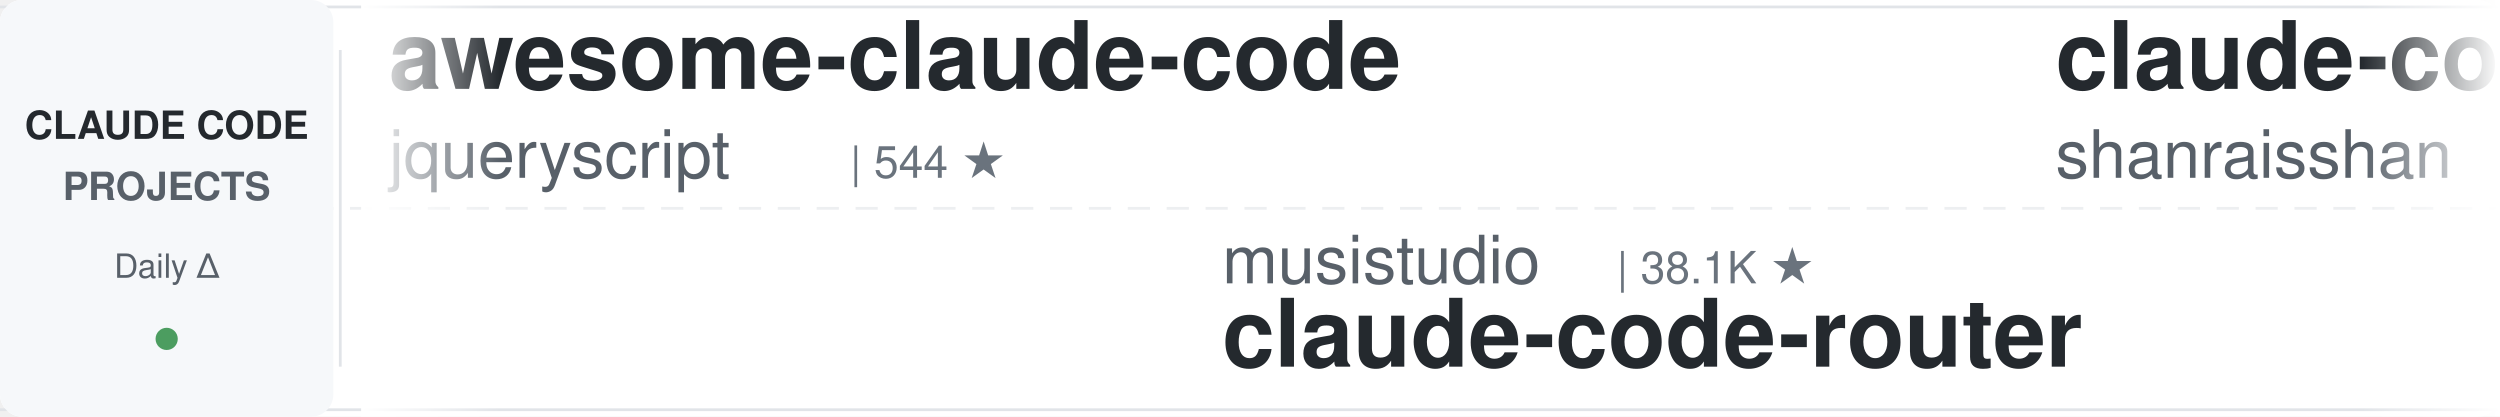
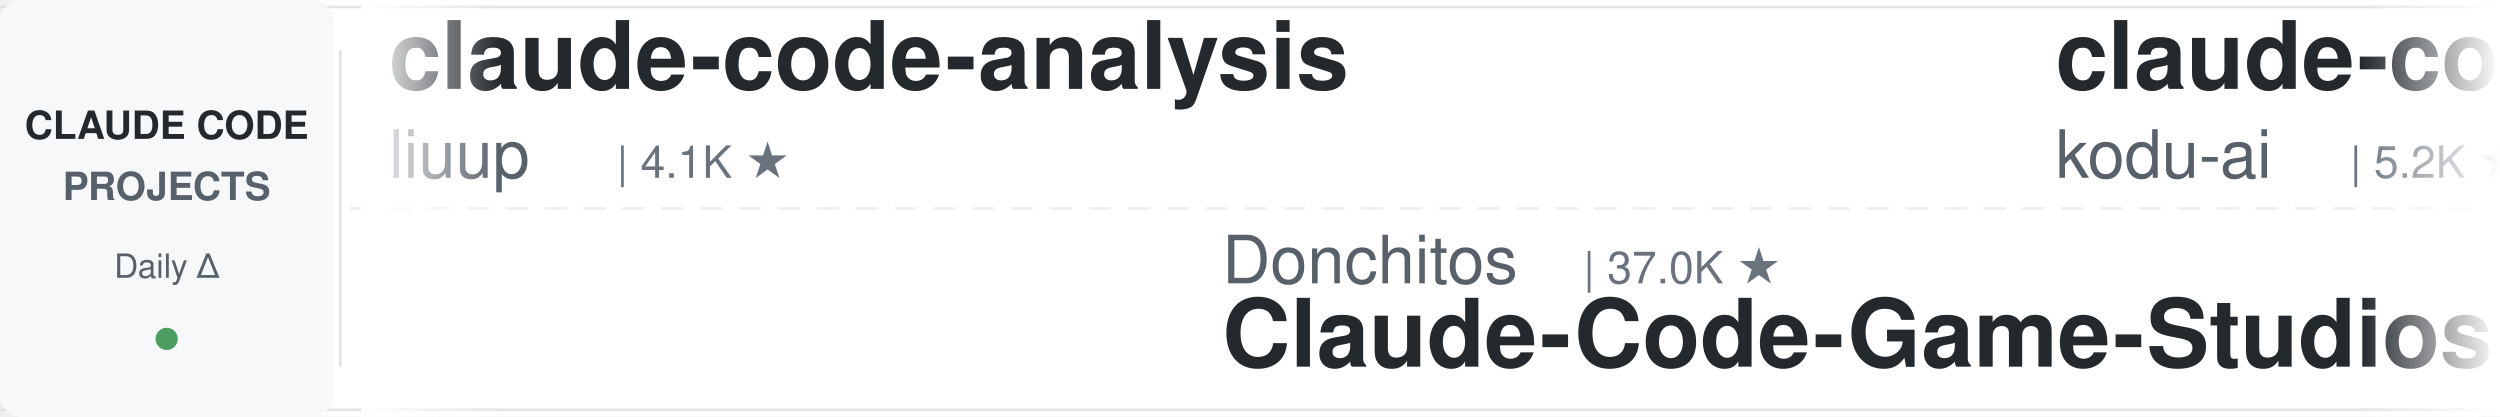
<svg xmlns="http://www.w3.org/2000/svg" width="900" height="150">
  <defs>
    <linearGradient id="leftFade" x1="0%" y1="0%" x2="100%" y2="0%">
      <stop offset="0%" style="stop-color:#ffffff;stop-opacity:1" />
      <stop offset="100%" style="stop-color:#ffffff;stop-opacity:0" />
    </linearGradient>
    <linearGradient id="rightFade" x1="0%" y1="0%" x2="100%" y2="0%">
      <stop offset="0%" style="stop-color:#ffffff;stop-opacity:0" />
      <stop offset="100%" style="stop-color:#ffffff;stop-opacity:1" />
    </linearGradient>
  </defs>
  <rect width="900" height="150" fill="#ffffff" rx="8" />
  <rect x="0" y="2" width="900" height="1" fill="#e1e4e8" />
  <rect x="0" y="147" width="900" height="1" fill="#e1e4e8" />
  <line x1="0" y1="75" x2="900" y2="75" stroke="#e1e4e8" stroke-width="1" stroke-dasharray="8 6" opacity="0.6" />
  <rect x="0" y="0" width="120" height="150" fill="#f6f8fa" rx="8" />
  <text x="60" y="50" font-family="-apple-system, BlinkMacSystemFont, 'Segoe UI', Helvetica, Arial, sans-serif" font-size="14" font-weight="600" fill="#24292e" text-anchor="middle">CLAUDE CODE</text>
  <text x="60" y="72" font-family="-apple-system, BlinkMacSystemFont, 'Segoe UI', Helvetica, Arial, sans-serif" font-size="14" font-weight="600" fill="#586069" text-anchor="middle">PROJECTS</text>
  <text x="60" y="100" font-family="-apple-system, BlinkMacSystemFont, 'Segoe UI', Helvetica, Arial, sans-serif" font-size="12" font-weight="500" fill="#586069" text-anchor="middle">Daily Δ</text>
  <circle cx="60" cy="122" r="4" fill="#22863a" opacity="0.8" />
  <rect x="122" y="18" width="1" height="114" fill="#e1e4e8" />
  <clipPath id="tickerClip">
    <rect x="130" y="0" width="770" height="150" />
  </clipPath>
  <g clip-path="url(#tickerClip)">
    <g id="tickerItems">
      <animateTransform attributeName="transform" attributeType="XML" type="translate" from="0 0" to="-3000 0" dur="54s" repeatCount="indefinite" />
      <g transform="translate(0, 0)">
-         <text x="140" y="32" font-family="-apple-system, BlinkMacSystemFont, 'Segoe UI', Helvetica, Arial, sans-serif" font-size="34" font-weight="600" fill="#24292e">awesome-claude-code</text>
-         <text x="140" y="64" font-family="-apple-system, BlinkMacSystemFont, 'Segoe UI', Helvetica, Arial, sans-serif" font-size="24" font-weight="400" fill="#586069">jqueryscript</text>
-         <text x="306" y="64" font-family="-apple-system, BlinkMacSystemFont, 'Segoe UI', Helvetica, Arial, sans-serif" font-size="16" font-weight="500" fill="#6a737d">| 544 ★</text>
+         <text x="140" y="32" font-family="-apple-system, BlinkMacSystemFont, 'Segoe UI', Helvetica, Arial, sans-serif" font-size="34" font-weight="600" fill="#24292e">claude-code-analysis</text>
+         <text x="140" y="64" font-family="-apple-system, BlinkMacSystemFont, 'Segoe UI', Helvetica, Arial, sans-serif" font-size="24" font-weight="400" fill="#586069">liuup</text>
+         <text x="222" y="64" font-family="-apple-system, BlinkMacSystemFont, 'Segoe UI', Helvetica, Arial, sans-serif" font-size="16" font-weight="500" fill="#6a737d">| 4.1K ★</text>
      </g>
      <g transform="translate(300, 0)">
-         <text x="140" y="102" font-family="-apple-system, BlinkMacSystemFont, 'Segoe UI', Helvetica, Arial, sans-serif" font-size="24" font-weight="400" fill="#586069">musistudio</text>
-         <text x="282" y="102" font-family="-apple-system, BlinkMacSystemFont, 'Segoe UI', Helvetica, Arial, sans-serif" font-size="16" font-weight="500" fill="#6a737d">| 38.1K ★</text>
-         <text x="140" y="132" font-family="-apple-system, BlinkMacSystemFont, 'Segoe UI', Helvetica, Arial, sans-serif" font-size="34" font-weight="600" fill="#24292e">claude-code-router</text>
+         <text x="140" y="102" font-family="-apple-system, BlinkMacSystemFont, 'Segoe UI', Helvetica, Arial, sans-serif" font-size="24" font-weight="400" fill="#586069">Donchitos</text>
+         <text x="270" y="102" font-family="-apple-system, BlinkMacSystemFont, 'Segoe UI', Helvetica, Arial, sans-serif" font-size="16" font-weight="500" fill="#6a737d">| 37.0K ★</text>
+         <text x="140" y="132" font-family="-apple-system, BlinkMacSystemFont, 'Segoe UI', Helvetica, Arial, sans-serif" font-size="34" font-weight="600" fill="#24292e">Claude-Code-Game-Studios</text>
      </g>
      <g transform="translate(600, 0)">
-         <text x="140" y="32" font-family="-apple-system, BlinkMacSystemFont, 'Segoe UI', Helvetica, Arial, sans-serif" font-size="34" font-weight="600" fill="#24292e">claude-code-best-practic...</text>
-         <text x="140" y="64" font-family="-apple-system, BlinkMacSystemFont, 'Segoe UI', Helvetica, Arial, sans-serif" font-size="24" font-weight="400" fill="#586069">shanraisshan</text>
-         <text x="306" y="64" font-family="-apple-system, BlinkMacSystemFont, 'Segoe UI', Helvetica, Arial, sans-serif" font-size="16" font-weight="500" fill="#6a737d">| 68.8K ★</text>
+         <text x="140" y="32" font-family="-apple-system, BlinkMacSystemFont, 'Segoe UI', Helvetica, Arial, sans-serif" font-size="34" font-weight="600" fill="#24292e">claude-coder</text>
+         <text x="140" y="64" font-family="-apple-system, BlinkMacSystemFont, 'Segoe UI', Helvetica, Arial, sans-serif" font-size="24" font-weight="400" fill="#586069">kodu-ai</text>
+         <text x="246" y="64" font-family="-apple-system, BlinkMacSystemFont, 'Segoe UI', Helvetica, Arial, sans-serif" font-size="16" font-weight="500" fill="#6a737d">| 5.2K ★</text>
      </g>
      <g transform="translate(900, 0)">
-         <text x="140" y="102" font-family="-apple-system, BlinkMacSystemFont, 'Segoe UI', Helvetica, Arial, sans-serif" font-size="24" font-weight="400" fill="#586069">alejandrobalderas</text>
-         <text x="366" y="102" font-family="-apple-system, BlinkMacSystemFont, 'Segoe UI', Helvetica, Arial, sans-serif" font-size="16" font-weight="500" fill="#6a737d">| 3.0K ★</text>
-         <text x="140" y="132" font-family="-apple-system, BlinkMacSystemFont, 'Segoe UI', Helvetica, Arial, sans-serif" font-size="34" font-weight="600" fill="#24292e">claude-code-from-source</text>
+         <text x="140" y="102" font-family="-apple-system, BlinkMacSystemFont, 'Segoe UI', Helvetica, Arial, sans-serif" font-size="24" font-weight="400" fill="#586069">OneRedOak</text>
+         <text x="270" y="102" font-family="-apple-system, BlinkMacSystemFont, 'Segoe UI', Helvetica, Arial, sans-serif" font-size="16" font-weight="500" fill="#6a737d">| 3.9K ★</text>
+         <text x="140" y="132" font-family="-apple-system, BlinkMacSystemFont, 'Segoe UI', Helvetica, Arial, sans-serif" font-size="34" font-weight="600" fill="#24292e">claude-code-workflows</text>
      </g>
      <g transform="translate(1200, 0)">
-         <text x="140" y="32" font-family="-apple-system, BlinkMacSystemFont, 'Segoe UI', Helvetica, Arial, sans-serif" font-size="34" font-weight="600" fill="#24292e">claude-code-rev</text>
-         <text x="140" y="64" font-family="-apple-system, BlinkMacSystemFont, 'Segoe UI', Helvetica, Arial, sans-serif" font-size="24" font-weight="400" fill="#586069">oboard</text>
-         <text x="234" y="64" font-family="-apple-system, BlinkMacSystemFont, 'Segoe UI', Helvetica, Arial, sans-serif" font-size="16" font-weight="500" fill="#6a737d">| 3.3K ★</text>
+         <text x="140" y="32" font-family="-apple-system, BlinkMacSystemFont, 'Segoe UI', Helvetica, Arial, sans-serif" font-size="34" font-weight="600" fill="#24292e">ClaudeCodeAgents</text>
+         <text x="140" y="64" font-family="-apple-system, BlinkMacSystemFont, 'Segoe UI', Helvetica, Arial, sans-serif" font-size="24" font-weight="400" fill="#586069">darcyegb</text>
+         <text x="258" y="64" font-family="-apple-system, BlinkMacSystemFont, 'Segoe UI', Helvetica, Arial, sans-serif" font-size="16" font-weight="500" fill="#6a737d">| 779 ★</text>
      </g>
      <g transform="translate(1500, 0)">
-         <text x="140" y="102" font-family="-apple-system, BlinkMacSystemFont, 'Segoe UI', Helvetica, Arial, sans-serif" font-size="24" font-weight="400" fill="#586069">Windy3f3f3f3f</text>
-         <text x="318" y="102" font-family="-apple-system, BlinkMacSystemFont, 'Segoe UI', Helvetica, Arial, sans-serif" font-size="16" font-weight="500" fill="#6a737d">| 3.8K ★</text>
-         <text x="140" y="132" font-family="-apple-system, BlinkMacSystemFont, 'Segoe UI', Helvetica, Arial, sans-serif" font-size="34" font-weight="600" fill="#24292e">how-claude-code-works</text>
+         <text x="140" y="102" font-family="-apple-system, BlinkMacSystemFont, 'Segoe UI', Helvetica, Arial, sans-serif" font-size="24" font-weight="400" fill="#586069">AprilNEA</text>
+         <text x="258" y="102" font-family="-apple-system, BlinkMacSystemFont, 'Segoe UI', Helvetica, Arial, sans-serif" font-size="16" font-weight="500" fill="#6a737d">| 391 ★</text>
+         <text x="140" y="132" font-family="-apple-system, BlinkMacSystemFont, 'Segoe UI', Helvetica, Arial, sans-serif" font-size="34" font-weight="600" fill="#24292e">claude-code-source</text>
      </g>
      <g transform="translate(1800, 0)">
-         <text x="140" y="32" font-family="-apple-system, BlinkMacSystemFont, 'Segoe UI', Helvetica, Arial, sans-serif" font-size="34" font-weight="600" fill="#24292e">claude-code-source</text>
-         <text x="140" y="64" font-family="-apple-system, BlinkMacSystemFont, 'Segoe UI', Helvetica, Arial, sans-serif" font-size="24" font-weight="400" fill="#586069">AprilNEA</text>
-         <text x="258" y="64" font-family="-apple-system, BlinkMacSystemFont, 'Segoe UI', Helvetica, Arial, sans-serif" font-size="16" font-weight="500" fill="#6a737d">| 391 ★</text>
+         <text x="140" y="32" font-family="-apple-system, BlinkMacSystemFont, 'Segoe UI', Helvetica, Arial, sans-serif" font-size="34" font-weight="600" fill="#24292e">claude-code-base-action</text>
+         <text x="140" y="64" font-family="-apple-system, BlinkMacSystemFont, 'Segoe UI', Helvetica, Arial, sans-serif" font-size="24" font-weight="400" fill="#586069">anthropics</text>
+         <text x="282" y="64" font-family="-apple-system, BlinkMacSystemFont, 'Segoe UI', Helvetica, Arial, sans-serif" font-size="16" font-weight="500" fill="#6a737d">| 1.0K ★</text>
      </g>
      <g transform="translate(2100, 0)">
-         <text x="140" y="102" font-family="-apple-system, BlinkMacSystemFont, 'Segoe UI', Helvetica, Arial, sans-serif" font-size="24" font-weight="400" fill="#586069">wanshuiyin</text>
-         <text x="282" y="102" font-family="-apple-system, BlinkMacSystemFont, 'Segoe UI', Helvetica, Arial, sans-serif" font-size="16" font-weight="500" fill="#6a737d">| 18.9K ★</text>
-         <text x="140" y="132" font-family="-apple-system, BlinkMacSystemFont, 'Segoe UI', Helvetica, Arial, sans-serif" font-size="34" font-weight="600" fill="#24292e">Auto-claude-code-researc...</text>
+         <text x="140" y="102" font-family="-apple-system, BlinkMacSystemFont, 'Segoe UI', Helvetica, Arial, sans-serif" font-size="24" font-weight="400" fill="#586069">VILA-Lab</text>
+         <text x="258" y="102" font-family="-apple-system, BlinkMacSystemFont, 'Segoe UI', Helvetica, Arial, sans-serif" font-size="16" font-weight="500" fill="#6a737d">| 2.2K ★</text>
+         <text x="140" y="132" font-family="-apple-system, BlinkMacSystemFont, 'Segoe UI', Helvetica, Arial, sans-serif" font-size="34" font-weight="600" fill="#24292e">Dive-into-Claude-Code</text>
      </g>
      <g transform="translate(2400, 0)">
-         <text x="140" y="32" font-family="-apple-system, BlinkMacSystemFont, 'Segoe UI', Helvetica, Arial, sans-serif" font-size="34" font-weight="600" fill="#24292e">claude-code-history-view...</text>
-         <text x="140" y="64" font-family="-apple-system, BlinkMacSystemFont, 'Segoe UI', Helvetica, Arial, sans-serif" font-size="24" font-weight="400" fill="#586069">jhlee0409</text>
-         <text x="270" y="64" font-family="-apple-system, BlinkMacSystemFont, 'Segoe UI', Helvetica, Arial, sans-serif" font-size="16" font-weight="500" fill="#6a737d">| 2.3K ★</text>
+         <text x="140" y="32" font-family="-apple-system, BlinkMacSystemFont, 'Segoe UI', Helvetica, Arial, sans-serif" font-size="34" font-weight="600" fill="#24292e">claude-code-templates</text>
+         <text x="140" y="64" font-family="-apple-system, BlinkMacSystemFont, 'Segoe UI', Helvetica, Arial, sans-serif" font-size="24" font-weight="400" fill="#586069">davila7</text>
+         <text x="246" y="64" font-family="-apple-system, BlinkMacSystemFont, 'Segoe UI', Helvetica, Arial, sans-serif" font-size="16" font-weight="500" fill="#6a737d">| 33.2K ★</text>
      </g>
      <g transform="translate(2700, 0)">
-         <text x="140" y="102" font-family="-apple-system, BlinkMacSystemFont, 'Segoe UI', Helvetica, Arial, sans-serif" font-size="24" font-weight="400" fill="#586069">ChrisWiles</text>
-         <text x="282" y="102" font-family="-apple-system, BlinkMacSystemFont, 'Segoe UI', Helvetica, Arial, sans-serif" font-size="16" font-weight="500" fill="#6a737d">| 6.1K ★</text>
-         <text x="140" y="132" font-family="-apple-system, BlinkMacSystemFont, 'Segoe UI', Helvetica, Arial, sans-serif" font-size="34" font-weight="600" fill="#24292e">claude-code-showcase</text>
+         <text x="140" y="102" font-family="-apple-system, BlinkMacSystemFont, 'Segoe UI', Helvetica, Arial, sans-serif" font-size="24" font-weight="400" fill="#586069">centminmod</text>
+         <text x="282" y="102" font-family="-apple-system, BlinkMacSystemFont, 'Segoe UI', Helvetica, Arial, sans-serif" font-size="16" font-weight="500" fill="#6a737d">| 2.7K ★</text>
+         <text x="140" y="132" font-family="-apple-system, BlinkMacSystemFont, 'Segoe UI', Helvetica, Arial, sans-serif" font-size="34" font-weight="600" fill="#24292e">my-claude-code-setup</text>
      </g>
      <g transform="translate(3000, 0)">
-         <text x="140" y="32" font-family="-apple-system, BlinkMacSystemFont, 'Segoe UI', Helvetica, Arial, sans-serif" font-size="34" font-weight="600" fill="#24292e">awesome-claude-code</text>
-         <text x="140" y="64" font-family="-apple-system, BlinkMacSystemFont, 'Segoe UI', Helvetica, Arial, sans-serif" font-size="24" font-weight="400" fill="#586069">jqueryscript</text>
-         <text x="306" y="64" font-family="-apple-system, BlinkMacSystemFont, 'Segoe UI', Helvetica, Arial, sans-serif" font-size="16" font-weight="500" fill="#6a737d">| 544 ★</text>
+         <text x="140" y="32" font-family="-apple-system, BlinkMacSystemFont, 'Segoe UI', Helvetica, Arial, sans-serif" font-size="34" font-weight="600" fill="#24292e">claude-code-analysis</text>
+         <text x="140" y="64" font-family="-apple-system, BlinkMacSystemFont, 'Segoe UI', Helvetica, Arial, sans-serif" font-size="24" font-weight="400" fill="#586069">liuup</text>
+         <text x="222" y="64" font-family="-apple-system, BlinkMacSystemFont, 'Segoe UI', Helvetica, Arial, sans-serif" font-size="16" font-weight="500" fill="#6a737d">| 4.1K ★</text>
      </g>
      <g transform="translate(3300, 0)">
-         <text x="140" y="102" font-family="-apple-system, BlinkMacSystemFont, 'Segoe UI', Helvetica, Arial, sans-serif" font-size="24" font-weight="400" fill="#586069">musistudio</text>
-         <text x="282" y="102" font-family="-apple-system, BlinkMacSystemFont, 'Segoe UI', Helvetica, Arial, sans-serif" font-size="16" font-weight="500" fill="#6a737d">| 38.1K ★</text>
-         <text x="140" y="132" font-family="-apple-system, BlinkMacSystemFont, 'Segoe UI', Helvetica, Arial, sans-serif" font-size="34" font-weight="600" fill="#24292e">claude-code-router</text>
+         <text x="140" y="102" font-family="-apple-system, BlinkMacSystemFont, 'Segoe UI', Helvetica, Arial, sans-serif" font-size="24" font-weight="400" fill="#586069">Donchitos</text>
+         <text x="270" y="102" font-family="-apple-system, BlinkMacSystemFont, 'Segoe UI', Helvetica, Arial, sans-serif" font-size="16" font-weight="500" fill="#6a737d">| 37.0K ★</text>
+         <text x="140" y="132" font-family="-apple-system, BlinkMacSystemFont, 'Segoe UI', Helvetica, Arial, sans-serif" font-size="34" font-weight="600" fill="#24292e">Claude-Code-Game-Studios</text>
      </g>
      <g transform="translate(3600, 0)">
-         <text x="140" y="32" font-family="-apple-system, BlinkMacSystemFont, 'Segoe UI', Helvetica, Arial, sans-serif" font-size="34" font-weight="600" fill="#24292e">claude-code-best-practic...</text>
-         <text x="140" y="64" font-family="-apple-system, BlinkMacSystemFont, 'Segoe UI', Helvetica, Arial, sans-serif" font-size="24" font-weight="400" fill="#586069">shanraisshan</text>
-         <text x="306" y="64" font-family="-apple-system, BlinkMacSystemFont, 'Segoe UI', Helvetica, Arial, sans-serif" font-size="16" font-weight="500" fill="#6a737d">| 68.8K ★</text>
+         <text x="140" y="32" font-family="-apple-system, BlinkMacSystemFont, 'Segoe UI', Helvetica, Arial, sans-serif" font-size="34" font-weight="600" fill="#24292e">claude-coder</text>
+         <text x="140" y="64" font-family="-apple-system, BlinkMacSystemFont, 'Segoe UI', Helvetica, Arial, sans-serif" font-size="24" font-weight="400" fill="#586069">kodu-ai</text>
+         <text x="246" y="64" font-family="-apple-system, BlinkMacSystemFont, 'Segoe UI', Helvetica, Arial, sans-serif" font-size="16" font-weight="500" fill="#6a737d">| 5.2K ★</text>
      </g>
      <g transform="translate(3900, 0)">
-         <text x="140" y="102" font-family="-apple-system, BlinkMacSystemFont, 'Segoe UI', Helvetica, Arial, sans-serif" font-size="24" font-weight="400" fill="#586069">alejandrobalderas</text>
-         <text x="366" y="102" font-family="-apple-system, BlinkMacSystemFont, 'Segoe UI', Helvetica, Arial, sans-serif" font-size="16" font-weight="500" fill="#6a737d">| 3.0K ★</text>
-         <text x="140" y="132" font-family="-apple-system, BlinkMacSystemFont, 'Segoe UI', Helvetica, Arial, sans-serif" font-size="34" font-weight="600" fill="#24292e">claude-code-from-source</text>
+         <text x="140" y="102" font-family="-apple-system, BlinkMacSystemFont, 'Segoe UI', Helvetica, Arial, sans-serif" font-size="24" font-weight="400" fill="#586069">OneRedOak</text>
+         <text x="270" y="102" font-family="-apple-system, BlinkMacSystemFont, 'Segoe UI', Helvetica, Arial, sans-serif" font-size="16" font-weight="500" fill="#6a737d">| 3.9K ★</text>
+         <text x="140" y="132" font-family="-apple-system, BlinkMacSystemFont, 'Segoe UI', Helvetica, Arial, sans-serif" font-size="34" font-weight="600" fill="#24292e">claude-code-workflows</text>
      </g>
    </g>
  </g>
  <rect x="130" y="0" width="50" height="150" fill="url(#leftFade)" />
  <rect x="850" y="0" width="50" height="150" fill="url(#rightFade)" />
</svg>
